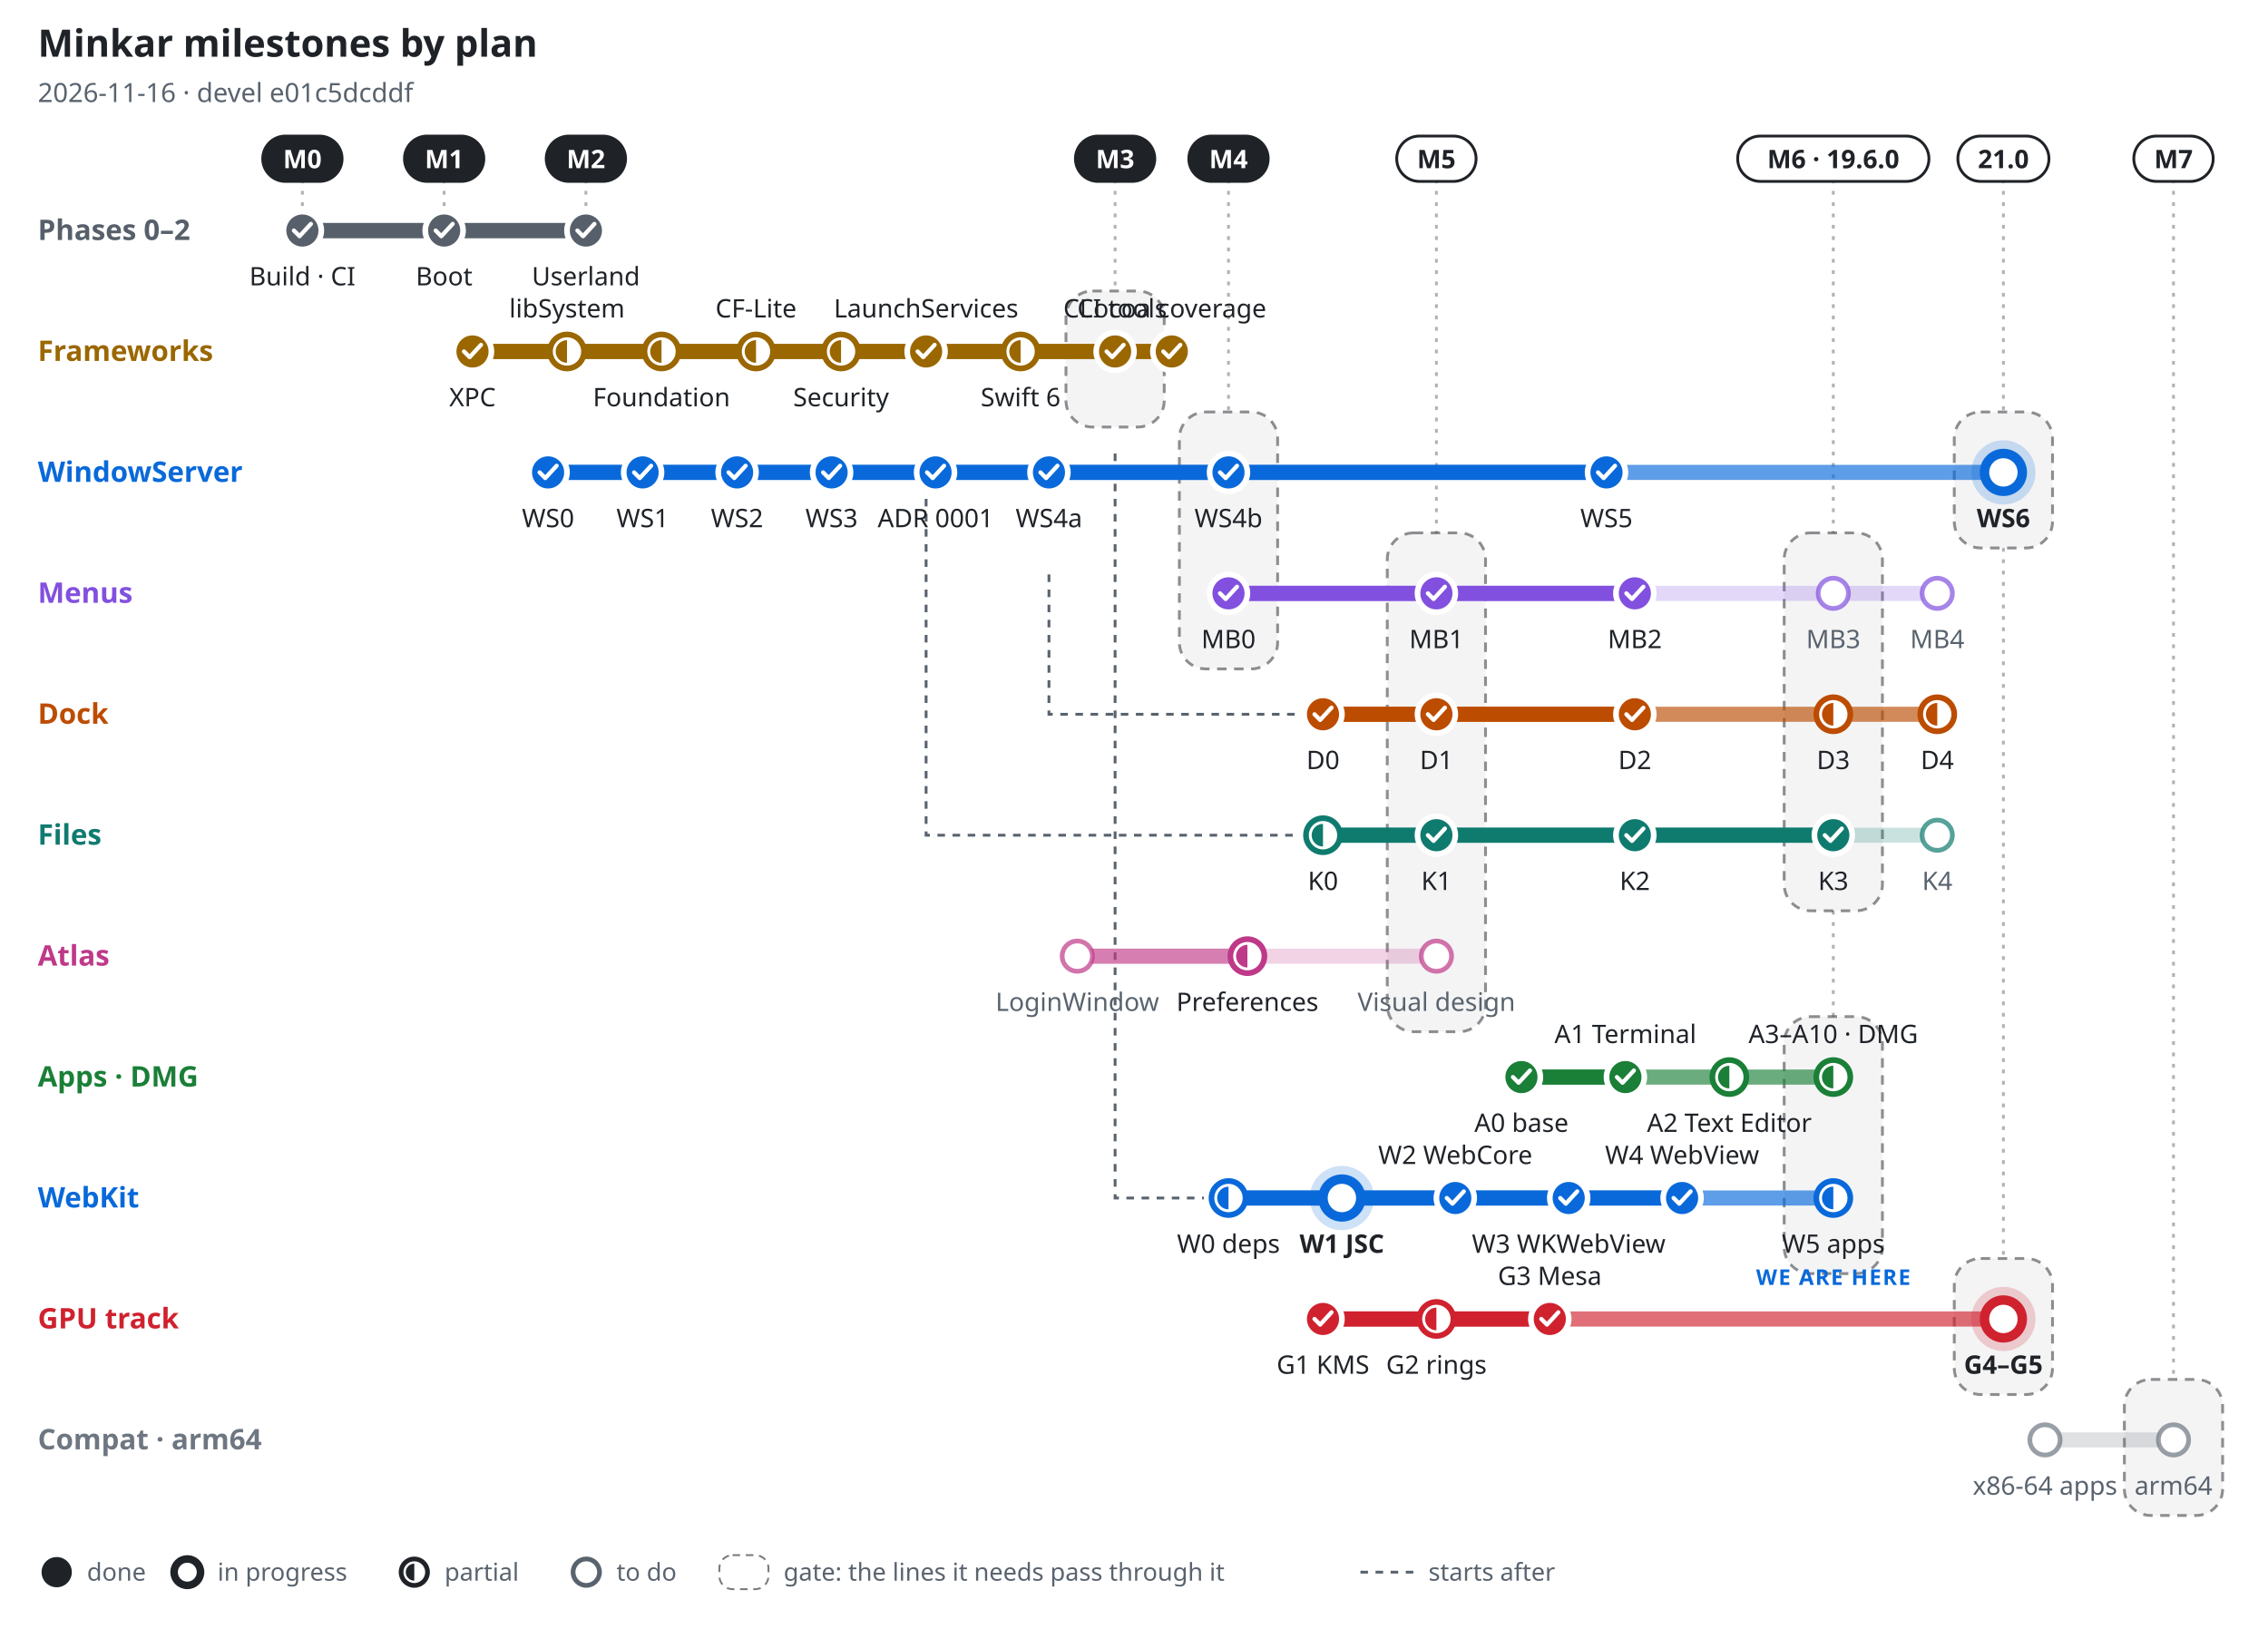
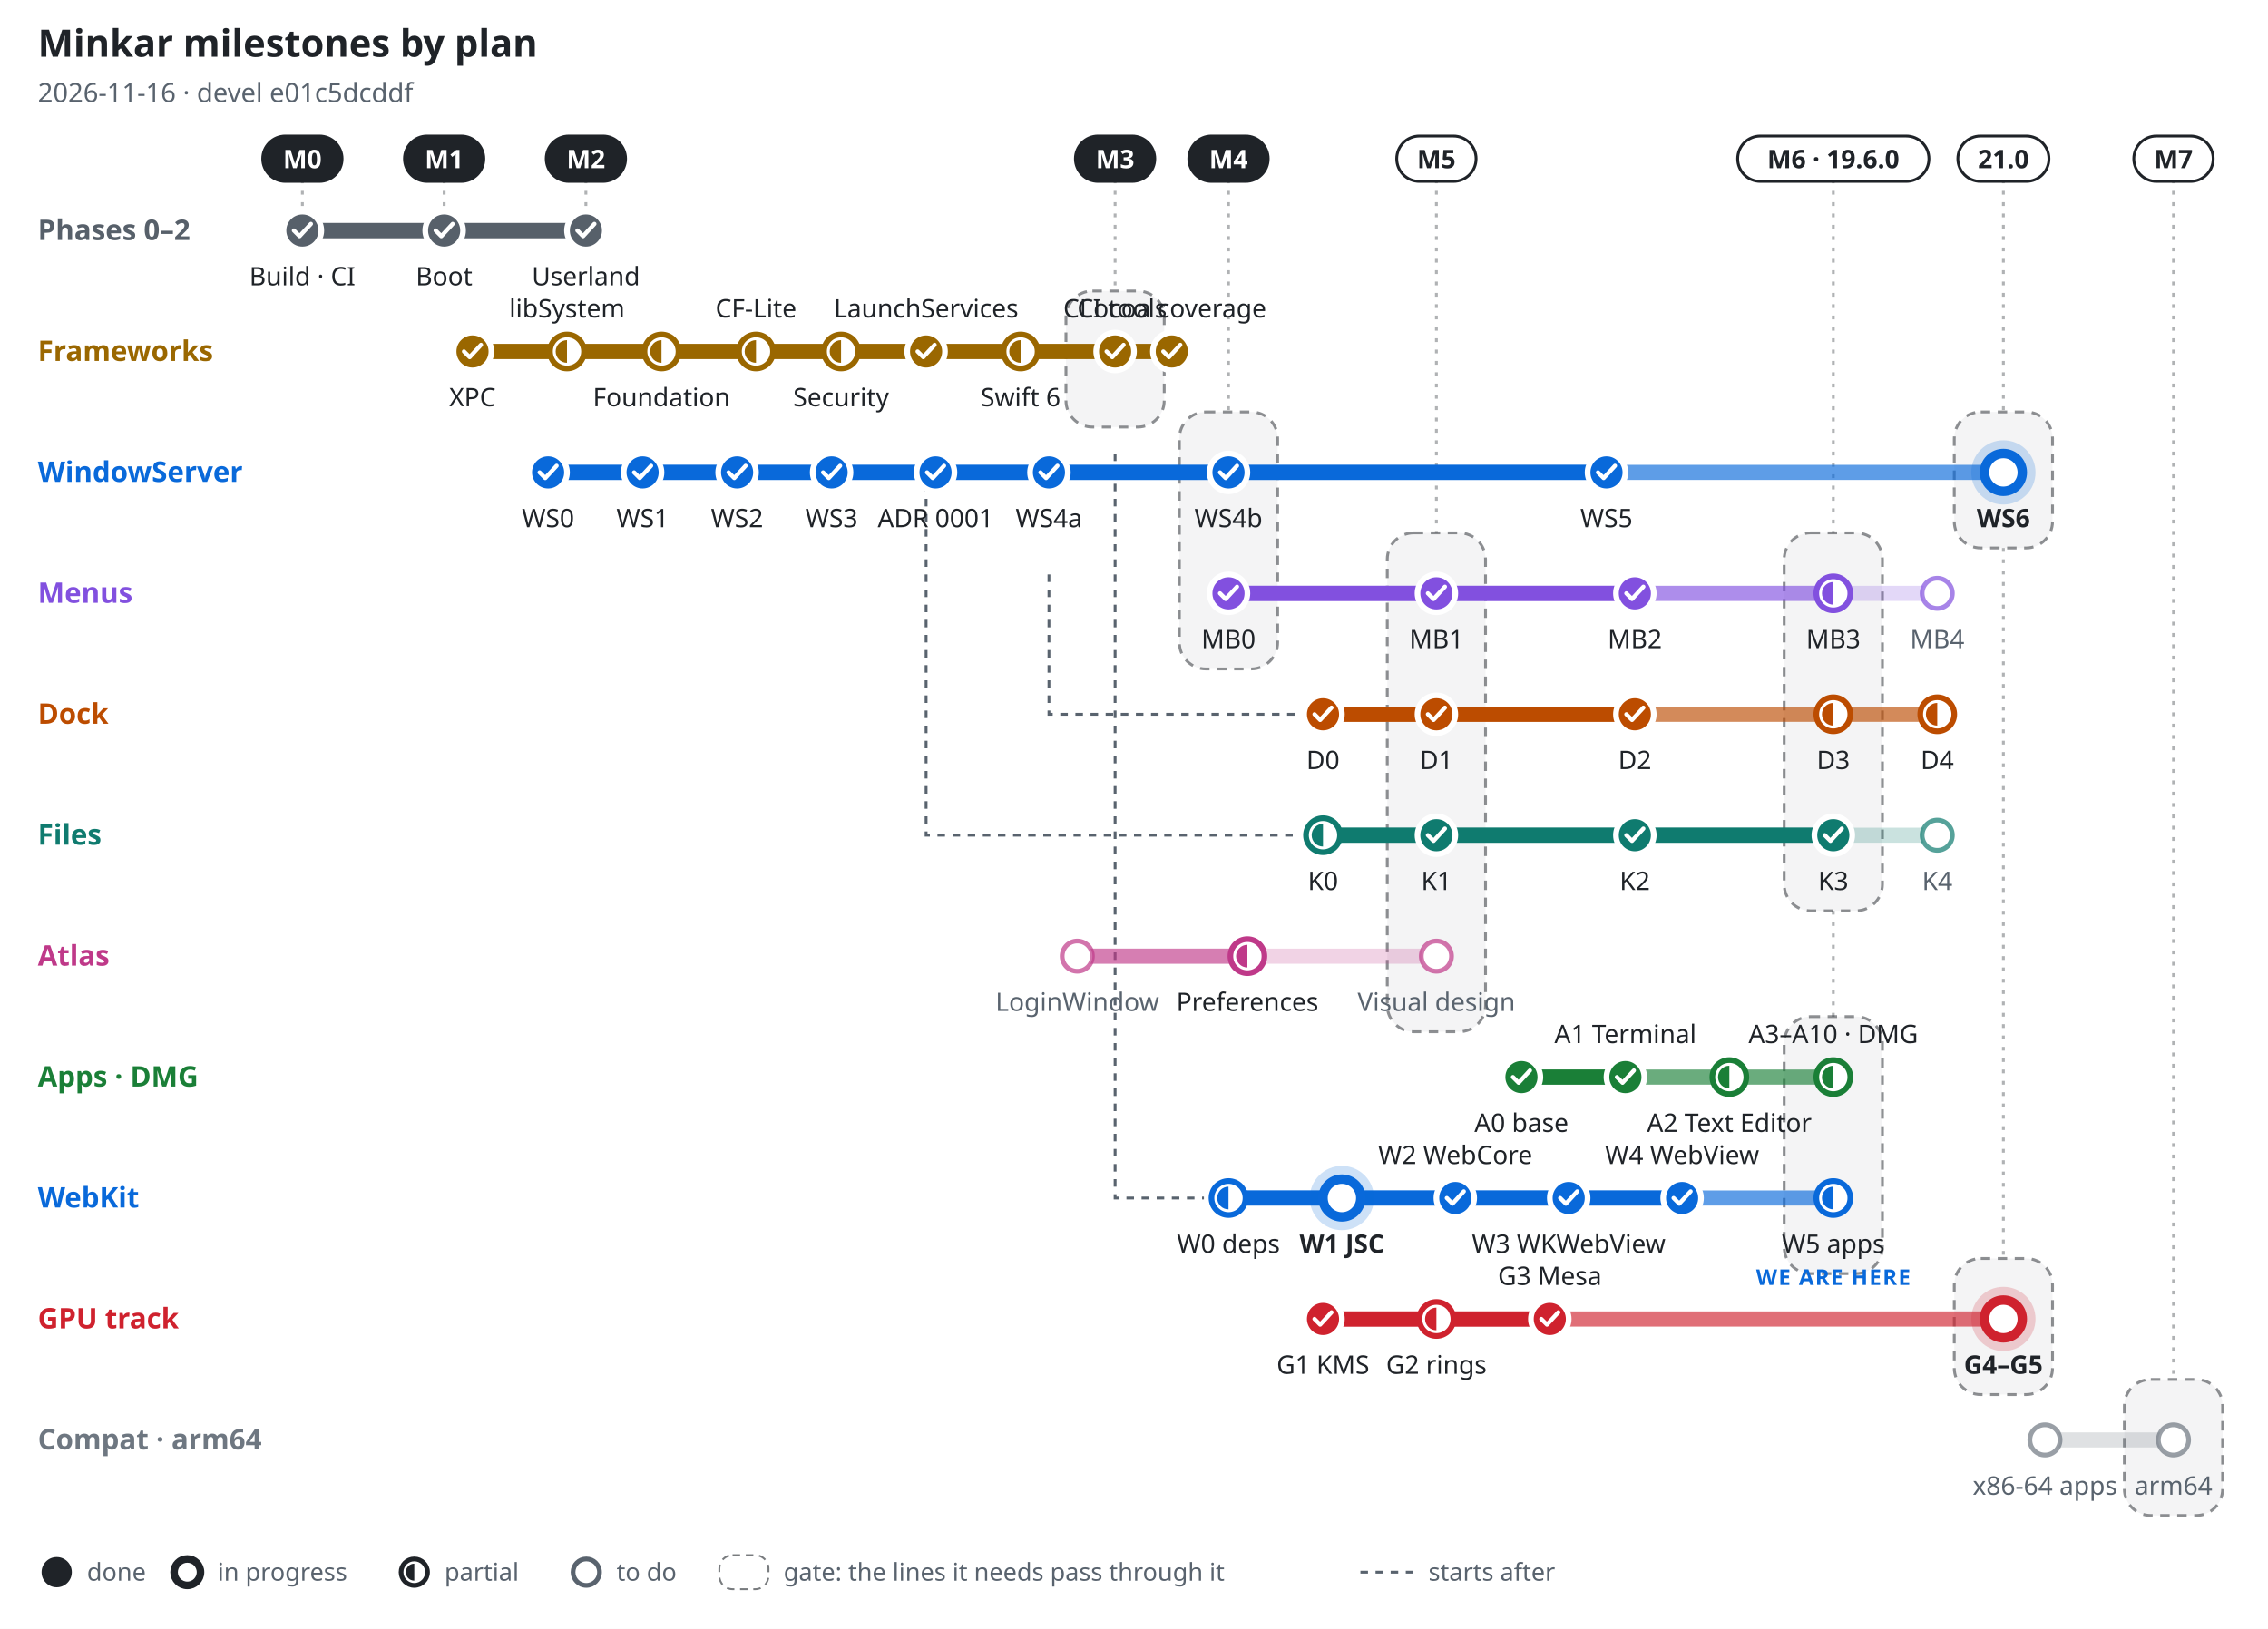
<svg xmlns="http://www.w3.org/2000/svg" width="1200" height="862" viewBox="0 0 1200 862" font-family="-apple-system, BlinkMacSystemFont, 'Segoe UI', 'Noto Sans', Helvetica, Arial, sans-serif" role="img" aria-label="Minkar milestones by plan, 2026-11-16">
  <rect width="1200" height="862" fill="#ffffff" />
  <text x="20" y="30" font-size="20" font-weight="700" fill="#1f2328" text-anchor="start">Minkar milestones by plan</text>
  <text x="20" y="54" font-size="14" font-weight="400" fill="#59636e" text-anchor="start">2026-11-16 · devel e01c5dcddf</text>
  <line x1="160" y1="95" x2="160" y2="110" stroke="#1f2328" stroke-opacity=".35" stroke-width="1.5" stroke-dasharray="2 4" />
  <rect x="139" y="72" width="42" height="24" rx="12" fill="#1f2328" stroke="#1f2328" stroke-width="1.5" />
  <text x="160" y="89" font-size="13.5" font-weight="700" fill="#ffffff" text-anchor="middle">M0</text>
  <line x1="235" y1="95" x2="235" y2="110" stroke="#1f2328" stroke-opacity=".35" stroke-width="1.5" stroke-dasharray="2 4" />
  <rect x="214" y="72" width="42" height="24" rx="12" fill="#1f2328" stroke="#1f2328" stroke-width="1.5" />
  <text x="235" y="89" font-size="13.5" font-weight="700" fill="#ffffff" text-anchor="middle">M1</text>
  <line x1="310" y1="95" x2="310" y2="110" stroke="#1f2328" stroke-opacity=".35" stroke-width="1.5" stroke-dasharray="2 4" />
  <rect x="289" y="72" width="42" height="24" rx="12" fill="#1f2328" stroke="#1f2328" stroke-width="1.5" />
  <text x="310" y="89" font-size="13.5" font-weight="700" fill="#ffffff" text-anchor="middle">M2</text>
  <line x1="590" y1="95" x2="590" y2="154" stroke="#1f2328" stroke-opacity=".35" stroke-width="1.5" stroke-dasharray="2 4" />
  <rect x="564" y="154" width="52" height="72" rx="14" fill="#1f2328" fill-opacity=".05" stroke="#1f2328" stroke-opacity=".5" stroke-width="1.5" stroke-dasharray="5 4" />
  <rect x="569" y="72" width="42" height="24" rx="12" fill="#1f2328" stroke="#1f2328" stroke-width="1.5" />
  <text x="590" y="89" font-size="13.5" font-weight="700" fill="#ffffff" text-anchor="middle">M3</text>
  <line x1="650" y1="95" x2="650" y2="218" stroke="#1f2328" stroke-opacity=".35" stroke-width="1.5" stroke-dasharray="2 4" />
  <rect x="624" y="218" width="52" height="136" rx="14" fill="#1f2328" fill-opacity=".05" stroke="#1f2328" stroke-opacity=".5" stroke-width="1.5" stroke-dasharray="5 4" />
  <rect x="629" y="72" width="42" height="24" rx="12" fill="#1f2328" stroke="#1f2328" stroke-width="1.5" />
  <text x="650" y="89" font-size="13.5" font-weight="700" fill="#ffffff" text-anchor="middle">M4</text>
  <line x1="760" y1="95" x2="760" y2="282" stroke="#1f2328" stroke-opacity=".35" stroke-width="1.5" stroke-dasharray="2 4" />
  <rect x="734" y="282" width="52" height="264" rx="14" fill="#1f2328" fill-opacity=".05" stroke="#1f2328" stroke-opacity=".5" stroke-width="1.5" stroke-dasharray="5 4" />
  <rect x="739" y="72" width="42" height="24" rx="12" fill="#ffffff" stroke="#1f2328" stroke-width="1.5" />
  <text x="760" y="89" font-size="13.5" font-weight="700" fill="#1f2328" text-anchor="middle">M5</text>
  <line x1="970" y1="95" x2="970" y2="282" stroke="#1f2328" stroke-opacity=".35" stroke-width="1.5" stroke-dasharray="2 4" />
  <rect x="944" y="282" width="52" height="200" rx="14" fill="#1f2328" fill-opacity=".05" stroke="#1f2328" stroke-opacity=".5" stroke-width="1.5" stroke-dasharray="5 4" />
  <line x1="970" y1="482" x2="970" y2="538" stroke="#1f2328" stroke-opacity=".35" stroke-width="1.5" stroke-dasharray="2 4" />
  <rect x="944" y="538" width="52" height="136" rx="14" fill="#1f2328" fill-opacity=".05" stroke="#1f2328" stroke-opacity=".5" stroke-width="1.5" stroke-dasharray="5 4" />
  <rect x="919.4" y="72" width="101.2" height="24" rx="12" fill="#ffffff" stroke="#1f2328" stroke-width="1.5" />
  <text x="970" y="89" font-size="13.5" font-weight="700" fill="#1f2328" text-anchor="middle">M6 · 19.6.0</text>
  <line x1="1060" y1="95" x2="1060" y2="218" stroke="#1f2328" stroke-opacity=".35" stroke-width="1.5" stroke-dasharray="2 4" />
  <rect x="1034" y="218" width="52" height="72" rx="14" fill="#1f2328" fill-opacity=".05" stroke="#1f2328" stroke-opacity=".5" stroke-width="1.5" stroke-dasharray="5 4" />
  <line x1="1060" y1="290" x2="1060" y2="666" stroke="#1f2328" stroke-opacity=".35" stroke-width="1.5" stroke-dasharray="2 4" />
  <rect x="1034" y="666" width="52" height="72" rx="14" fill="#1f2328" fill-opacity=".05" stroke="#1f2328" stroke-opacity=".5" stroke-width="1.5" stroke-dasharray="5 4" />
  <rect x="1035.9" y="72" width="48.2" height="24" rx="12" fill="#ffffff" stroke="#1f2328" stroke-width="1.5" />
  <text x="1060" y="89" font-size="13.5" font-weight="700" fill="#1f2328" text-anchor="middle">21.0</text>
  <line x1="1150" y1="95" x2="1150" y2="730" stroke="#1f2328" stroke-opacity=".35" stroke-width="1.5" stroke-dasharray="2 4" />
  <rect x="1124" y="730" width="52" height="72" rx="14" fill="#1f2328" fill-opacity=".05" stroke="#1f2328" stroke-opacity=".5" stroke-width="1.5" stroke-dasharray="5 4" />
  <rect x="1129" y="72" width="42" height="24" rx="12" fill="#ffffff" stroke="#1f2328" stroke-width="1.5" />
  <text x="1150" y="89" font-size="13.5" font-weight="700" fill="#1f2328" text-anchor="middle">M7</text>
  <path d="M555 304 V378 H687" fill="none" stroke="#59636e" stroke-width="1.5" stroke-dasharray="4 4" />
  <path d="M490 240 V442 H687" fill="none" stroke="#59636e" stroke-width="1.5" stroke-dasharray="4 4" />
  <path d="M590 240 V634 H637" fill="none" stroke="#59636e" stroke-width="1.5" stroke-dasharray="4 4" />
  <text x="20" y="127" font-size="15" font-weight="700" fill="#57606a" text-anchor="start">Phases 0–2</text>
  <line x1="160" y1="122" x2="310" y2="122" stroke="#57606a" stroke-opacity=".22" stroke-width="8" stroke-linecap="round" />
  <line x1="160" y1="122" x2="310" y2="122" stroke="#57606a" stroke-opacity=".55" stroke-width="8" stroke-linecap="round" />
  <line x1="160" y1="122" x2="310" y2="122" stroke="#57606a" stroke-opacity="1" stroke-width="8" stroke-linecap="round" />
  <circle cx="160" cy="122" r="10" fill="#57606a" stroke="#ffffff" stroke-width="3" />
  <path d="M155.5 122 l3 3 l6 -6.5" fill="none" stroke="#ffffff" stroke-width="2.2" stroke-linecap="round" stroke-linejoin="round" />
  <text x="160" y="151" font-size="13.5" font-weight="500" fill="#1f2328" text-anchor="middle">Build · CI</text>
  <circle cx="235" cy="122" r="10" fill="#57606a" stroke="#ffffff" stroke-width="3" />
  <path d="M230.5 122 l3 3 l6 -6.5" fill="none" stroke="#ffffff" stroke-width="2.2" stroke-linecap="round" stroke-linejoin="round" />
  <text x="235" y="151" font-size="13.5" font-weight="500" fill="#1f2328" text-anchor="middle">Boot</text>
  <circle cx="310" cy="122" r="10" fill="#57606a" stroke="#ffffff" stroke-width="3" />
  <path d="M305.5 122 l3 3 l6 -6.5" fill="none" stroke="#ffffff" stroke-width="2.2" stroke-linecap="round" stroke-linejoin="round" />
  <text x="310" y="151" font-size="13.5" font-weight="500" fill="#1f2328" text-anchor="middle">Userland</text>
  <text x="20" y="191" font-size="15" font-weight="700" fill="#9a6700" text-anchor="start">Frameworks</text>
  <line x1="250" y1="186" x2="620" y2="186" stroke="#9a6700" stroke-opacity=".22" stroke-width="8" stroke-linecap="round" />
  <line x1="250" y1="186" x2="620" y2="186" stroke="#9a6700" stroke-opacity=".55" stroke-width="8" stroke-linecap="round" />
  <line x1="250" y1="186" x2="620" y2="186" stroke="#9a6700" stroke-opacity="1" stroke-width="8" stroke-linecap="round" />
  <circle cx="250" cy="186" r="10" fill="#9a6700" stroke="#ffffff" stroke-width="3" />
  <path d="M245.5 186 l3 3 l6 -6.5" fill="none" stroke="#ffffff" stroke-width="2.2" stroke-linecap="round" stroke-linejoin="round" />
  <text x="250" y="215" font-size="13.5" font-weight="500" fill="#1f2328" text-anchor="middle">XPC</text>
  <circle cx="300" cy="186" r="9" fill="#ffffff" stroke="#9a6700" stroke-width="3" />
  <path d="M300 180 A6 6 0 0 0 300 192 Z" fill="#9a6700" />
  <text x="300" y="168" font-size="13.5" font-weight="500" fill="#1f2328" text-anchor="middle">libSystem</text>
  <circle cx="350" cy="186" r="9" fill="#ffffff" stroke="#9a6700" stroke-width="3" />
  <path d="M350 180 A6 6 0 0 0 350 192 Z" fill="#9a6700" />
  <text x="350" y="215" font-size="13.5" font-weight="500" fill="#1f2328" text-anchor="middle">Foundation</text>
  <circle cx="400" cy="186" r="9" fill="#ffffff" stroke="#9a6700" stroke-width="3" />
  <path d="M400 180 A6 6 0 0 0 400 192 Z" fill="#9a6700" />
  <text x="400" y="168" font-size="13.5" font-weight="500" fill="#1f2328" text-anchor="middle">CF-Lite</text>
  <circle cx="445" cy="186" r="9" fill="#ffffff" stroke="#9a6700" stroke-width="3" />
  <path d="M445 180 A6 6 0 0 0 445 192 Z" fill="#9a6700" />
  <text x="445" y="215" font-size="13.5" font-weight="500" fill="#1f2328" text-anchor="middle">Security</text>
  <circle cx="490" cy="186" r="10" fill="#9a6700" stroke="#ffffff" stroke-width="3" />
  <path d="M485.5 186 l3 3 l6 -6.5" fill="none" stroke="#ffffff" stroke-width="2.2" stroke-linecap="round" stroke-linejoin="round" />
  <text x="490" y="168" font-size="13.5" font-weight="500" fill="#1f2328" text-anchor="middle">LaunchServices</text>
  <circle cx="540" cy="186" r="9" fill="#ffffff" stroke="#9a6700" stroke-width="3" />
  <path d="M540 180 A6 6 0 0 0 540 192 Z" fill="#9a6700" />
  <text x="540" y="215" font-size="13.5" font-weight="500" fill="#1f2328" text-anchor="middle">Swift 6</text>
  <circle cx="590" cy="186" r="10" fill="#9a6700" stroke="#ffffff" stroke-width="3" />
  <path d="M585.5 186 l3 3 l6 -6.5" fill="none" stroke="#ffffff" stroke-width="2.2" stroke-linecap="round" stroke-linejoin="round" />
  <text x="590" y="168" font-size="13.5" font-weight="500" fill="#1f2328" text-anchor="middle">CLI tools</text>
  <circle cx="620" cy="186" r="10" fill="#9a6700" stroke="#ffffff" stroke-width="3" />
  <path d="M615.5 186 l3 3 l6 -6.5" fill="none" stroke="#ffffff" stroke-width="2.2" stroke-linecap="round" stroke-linejoin="round" />
  <text x="620" y="168" font-size="13.5" font-weight="500" fill="#1f2328" text-anchor="middle">Cocoa coverage</text>
  <text x="20" y="255" font-size="15" font-weight="700" fill="#0969da" text-anchor="start">WindowServer</text>
  <line x1="290" y1="250" x2="1060" y2="250" stroke="#0969da" stroke-opacity=".22" stroke-width="8" stroke-linecap="round" />
  <line x1="290" y1="250" x2="1060" y2="250" stroke="#0969da" stroke-opacity=".55" stroke-width="8" stroke-linecap="round" />
  <line x1="290" y1="250" x2="850" y2="250" stroke="#0969da" stroke-opacity="1" stroke-width="8" stroke-linecap="round" />
  <circle cx="290" cy="250" r="10" fill="#0969da" stroke="#ffffff" stroke-width="3" />
  <path d="M285.5 250 l3 3 l6 -6.5" fill="none" stroke="#ffffff" stroke-width="2.2" stroke-linecap="round" stroke-linejoin="round" />
  <text x="290" y="279" font-size="13.5" font-weight="500" fill="#1f2328" text-anchor="middle">WS0</text>
  <circle cx="340" cy="250" r="10" fill="#0969da" stroke="#ffffff" stroke-width="3" />
  <path d="M335.5 250 l3 3 l6 -6.5" fill="none" stroke="#ffffff" stroke-width="2.2" stroke-linecap="round" stroke-linejoin="round" />
  <text x="340" y="279" font-size="13.5" font-weight="500" fill="#1f2328" text-anchor="middle">WS1</text>
  <circle cx="390" cy="250" r="10" fill="#0969da" stroke="#ffffff" stroke-width="3" />
  <path d="M385.5 250 l3 3 l6 -6.5" fill="none" stroke="#ffffff" stroke-width="2.2" stroke-linecap="round" stroke-linejoin="round" />
  <text x="390" y="279" font-size="13.5" font-weight="500" fill="#1f2328" text-anchor="middle">WS2</text>
  <circle cx="440" cy="250" r="10" fill="#0969da" stroke="#ffffff" stroke-width="3" />
  <path d="M435.5 250 l3 3 l6 -6.5" fill="none" stroke="#ffffff" stroke-width="2.2" stroke-linecap="round" stroke-linejoin="round" />
  <text x="440" y="279" font-size="13.5" font-weight="500" fill="#1f2328" text-anchor="middle">WS3</text>
  <circle cx="495" cy="250" r="10" fill="#0969da" stroke="#ffffff" stroke-width="3" />
  <path d="M490.5 250 l3 3 l6 -6.5" fill="none" stroke="#ffffff" stroke-width="2.2" stroke-linecap="round" stroke-linejoin="round" />
  <text x="495" y="279" font-size="13.5" font-weight="500" fill="#1f2328" text-anchor="middle">ADR 0001</text>
  <circle cx="555" cy="250" r="10" fill="#0969da" stroke="#ffffff" stroke-width="3" />
  <path d="M550.5 250 l3 3 l6 -6.5" fill="none" stroke="#ffffff" stroke-width="2.2" stroke-linecap="round" stroke-linejoin="round" />
  <text x="555" y="279" font-size="13.5" font-weight="500" fill="#1f2328" text-anchor="middle">WS4a</text>
  <circle cx="650" cy="250" r="10" fill="#0969da" stroke="#ffffff" stroke-width="3" />
  <path d="M645.5 250 l3 3 l6 -6.5" fill="none" stroke="#ffffff" stroke-width="2.2" stroke-linecap="round" stroke-linejoin="round" />
  <text x="650" y="279" font-size="13.5" font-weight="500" fill="#1f2328" text-anchor="middle">WS4b</text>
  <circle cx="850" cy="250" r="10" fill="#0969da" stroke="#ffffff" stroke-width="3" />
  <path d="M845.5 250 l3 3 l6 -6.5" fill="none" stroke="#ffffff" stroke-width="2.2" stroke-linecap="round" stroke-linejoin="round" />
  <text x="850" y="279" font-size="13.5" font-weight="500" fill="#1f2328" text-anchor="middle">WS5</text>
  <circle cx="1060" cy="250" r="17" fill="#0969da" fill-opacity=".2" />
  <circle cx="1060" cy="250" r="10" fill="#ffffff" stroke="#0969da" stroke-width="5" />
  <text x="1060" y="279" font-size="13.5" font-weight="700" fill="#1f2328" text-anchor="middle">WS6</text>
  <text x="20" y="319" font-size="15" font-weight="700" fill="#8250df" text-anchor="start">Menus</text>
  <line x1="650" y1="314" x2="1025" y2="314" stroke="#8250df" stroke-opacity=".22" stroke-width="8" stroke-linecap="round" />
-   <line x1="650" y1="314" x2="865" y2="314" stroke="#8250df" stroke-opacity=".55" stroke-width="8" stroke-linecap="round" />
+   <line x1="650" y1="314" x2="970" y2="314" stroke="#8250df" stroke-opacity=".55" stroke-width="8" stroke-linecap="round" />
  <line x1="650" y1="314" x2="865" y2="314" stroke="#8250df" stroke-opacity="1" stroke-width="8" stroke-linecap="round" />
  <circle cx="650" cy="314" r="10" fill="#8250df" stroke="#ffffff" stroke-width="3" />
  <path d="M645.5 314 l3 3 l6 -6.5" fill="none" stroke="#ffffff" stroke-width="2.2" stroke-linecap="round" stroke-linejoin="round" />
  <text x="650" y="343" font-size="13.5" font-weight="500" fill="#1f2328" text-anchor="middle">MB0</text>
  <circle cx="760" cy="314" r="10" fill="#8250df" stroke="#ffffff" stroke-width="3" />
  <path d="M755.5 314 l3 3 l6 -6.5" fill="none" stroke="#ffffff" stroke-width="2.2" stroke-linecap="round" stroke-linejoin="round" />
  <text x="760" y="343" font-size="13.5" font-weight="500" fill="#1f2328" text-anchor="middle">MB1</text>
  <circle cx="865" cy="314" r="10" fill="#8250df" stroke="#ffffff" stroke-width="3" />
  <path d="M860.5 314 l3 3 l6 -6.5" fill="none" stroke="#ffffff" stroke-width="2.2" stroke-linecap="round" stroke-linejoin="round" />
  <text x="865" y="343" font-size="13.5" font-weight="500" fill="#1f2328" text-anchor="middle">MB2</text>
-   <circle cx="970" cy="314" r="8" fill="#ffffff" stroke="#8250df" stroke-opacity=".7" stroke-width="2.5" />
-   <text x="970" y="343" font-size="13.5" font-weight="500" fill="#59636e" text-anchor="middle">MB3</text>
+   <circle cx="970" cy="314" r="9" fill="#ffffff" stroke="#8250df" stroke-width="3" />
+   <path d="M970 308 A6 6 0 0 0 970 320 Z" fill="#8250df" />
+   <text x="970" y="343" font-size="13.5" font-weight="500" fill="#1f2328" text-anchor="middle">MB3</text>
  <circle cx="1025" cy="314" r="8" fill="#ffffff" stroke="#8250df" stroke-opacity=".7" stroke-width="2.5" />
  <text x="1025" y="343" font-size="13.5" font-weight="500" fill="#59636e" text-anchor="middle">MB4</text>
  <text x="20" y="383" font-size="15" font-weight="700" fill="#bc4c00" text-anchor="start">Dock</text>
  <line x1="700" y1="378" x2="1025" y2="378" stroke="#bc4c00" stroke-opacity=".22" stroke-width="8" stroke-linecap="round" />
  <line x1="700" y1="378" x2="1025" y2="378" stroke="#bc4c00" stroke-opacity=".55" stroke-width="8" stroke-linecap="round" />
  <line x1="700" y1="378" x2="865" y2="378" stroke="#bc4c00" stroke-opacity="1" stroke-width="8" stroke-linecap="round" />
  <circle cx="700" cy="378" r="10" fill="#bc4c00" stroke="#ffffff" stroke-width="3" />
  <path d="M695.5 378 l3 3 l6 -6.5" fill="none" stroke="#ffffff" stroke-width="2.2" stroke-linecap="round" stroke-linejoin="round" />
  <text x="700" y="407" font-size="13.5" font-weight="500" fill="#1f2328" text-anchor="middle">D0</text>
  <circle cx="760" cy="378" r="10" fill="#bc4c00" stroke="#ffffff" stroke-width="3" />
  <path d="M755.5 378 l3 3 l6 -6.5" fill="none" stroke="#ffffff" stroke-width="2.2" stroke-linecap="round" stroke-linejoin="round" />
  <text x="760" y="407" font-size="13.5" font-weight="500" fill="#1f2328" text-anchor="middle">D1</text>
  <circle cx="865" cy="378" r="10" fill="#bc4c00" stroke="#ffffff" stroke-width="3" />
  <path d="M860.5 378 l3 3 l6 -6.5" fill="none" stroke="#ffffff" stroke-width="2.2" stroke-linecap="round" stroke-linejoin="round" />
  <text x="865" y="407" font-size="13.5" font-weight="500" fill="#1f2328" text-anchor="middle">D2</text>
  <circle cx="970" cy="378" r="9" fill="#ffffff" stroke="#bc4c00" stroke-width="3" />
  <path d="M970 372 A6 6 0 0 0 970 384 Z" fill="#bc4c00" />
  <text x="970" y="407" font-size="13.5" font-weight="500" fill="#1f2328" text-anchor="middle">D3</text>
  <circle cx="1025" cy="378" r="9" fill="#ffffff" stroke="#bc4c00" stroke-width="3" />
  <path d="M1025 372 A6 6 0 0 0 1025 384 Z" fill="#bc4c00" />
  <text x="1025" y="407" font-size="13.5" font-weight="500" fill="#1f2328" text-anchor="middle">D4</text>
  <text x="20" y="447" font-size="15" font-weight="700" fill="#0f7b6f" text-anchor="start">Files</text>
  <line x1="700" y1="442" x2="1025" y2="442" stroke="#0f7b6f" stroke-opacity=".22" stroke-width="8" stroke-linecap="round" />
  <line x1="700" y1="442" x2="970" y2="442" stroke="#0f7b6f" stroke-opacity=".55" stroke-width="8" stroke-linecap="round" />
  <line x1="700" y1="442" x2="970" y2="442" stroke="#0f7b6f" stroke-opacity="1" stroke-width="8" stroke-linecap="round" />
  <circle cx="700" cy="442" r="9" fill="#ffffff" stroke="#0f7b6f" stroke-width="3" />
  <path d="M700 436 A6 6 0 0 0 700 448 Z" fill="#0f7b6f" />
  <text x="700" y="471" font-size="13.5" font-weight="500" fill="#1f2328" text-anchor="middle">K0</text>
  <circle cx="760" cy="442" r="10" fill="#0f7b6f" stroke="#ffffff" stroke-width="3" />
  <path d="M755.5 442 l3 3 l6 -6.5" fill="none" stroke="#ffffff" stroke-width="2.2" stroke-linecap="round" stroke-linejoin="round" />
  <text x="760" y="471" font-size="13.5" font-weight="500" fill="#1f2328" text-anchor="middle">K1</text>
  <circle cx="865" cy="442" r="10" fill="#0f7b6f" stroke="#ffffff" stroke-width="3" />
  <path d="M860.5 442 l3 3 l6 -6.5" fill="none" stroke="#ffffff" stroke-width="2.2" stroke-linecap="round" stroke-linejoin="round" />
  <text x="865" y="471" font-size="13.5" font-weight="500" fill="#1f2328" text-anchor="middle">K2</text>
  <circle cx="970" cy="442" r="10" fill="#0f7b6f" stroke="#ffffff" stroke-width="3" />
  <path d="M965.5 442 l3 3 l6 -6.5" fill="none" stroke="#ffffff" stroke-width="2.2" stroke-linecap="round" stroke-linejoin="round" />
  <text x="970" y="471" font-size="13.5" font-weight="500" fill="#1f2328" text-anchor="middle">K3</text>
  <circle cx="1025" cy="442" r="8" fill="#ffffff" stroke="#0f7b6f" stroke-opacity=".7" stroke-width="2.5" />
  <text x="1025" y="471" font-size="13.5" font-weight="500" fill="#59636e" text-anchor="middle">K4</text>
  <text x="20" y="511" font-size="15" font-weight="700" fill="#bf3989" text-anchor="start">Atlas</text>
  <line x1="570" y1="506" x2="760" y2="506" stroke="#bf3989" stroke-opacity=".22" stroke-width="8" stroke-linecap="round" />
  <line x1="570" y1="506" x2="660" y2="506" stroke="#bf3989" stroke-opacity=".55" stroke-width="8" stroke-linecap="round" />
  <circle cx="570" cy="506" r="8" fill="#ffffff" stroke="#bf3989" stroke-opacity=".7" stroke-width="2.5" />
  <text x="570" y="535" font-size="13.5" font-weight="500" fill="#59636e" text-anchor="middle">LoginWindow</text>
  <circle cx="660" cy="506" r="9" fill="#ffffff" stroke="#bf3989" stroke-width="3" />
  <path d="M660 500 A6 6 0 0 0 660 512 Z" fill="#bf3989" />
  <text x="660" y="535" font-size="13.5" font-weight="500" fill="#1f2328" text-anchor="middle">Preferences</text>
  <circle cx="760" cy="506" r="8" fill="#ffffff" stroke="#bf3989" stroke-opacity=".7" stroke-width="2.5" />
  <text x="760" y="535" font-size="13.5" font-weight="500" fill="#59636e" text-anchor="middle">Visual design</text>
  <text x="20" y="575" font-size="15" font-weight="700" fill="#1a7f37" text-anchor="start">Apps · DMG</text>
  <line x1="805" y1="570" x2="970" y2="570" stroke="#1a7f37" stroke-opacity=".22" stroke-width="8" stroke-linecap="round" />
  <line x1="805" y1="570" x2="970" y2="570" stroke="#1a7f37" stroke-opacity=".55" stroke-width="8" stroke-linecap="round" />
  <line x1="805" y1="570" x2="860" y2="570" stroke="#1a7f37" stroke-opacity="1" stroke-width="8" stroke-linecap="round" />
  <circle cx="805" cy="570" r="10" fill="#1a7f37" stroke="#ffffff" stroke-width="3" />
  <path d="M800.5 570 l3 3 l6 -6.5" fill="none" stroke="#ffffff" stroke-width="2.2" stroke-linecap="round" stroke-linejoin="round" />
  <text x="805" y="599" font-size="13.5" font-weight="500" fill="#1f2328" text-anchor="middle">A0 base</text>
  <circle cx="860" cy="570" r="10" fill="#1a7f37" stroke="#ffffff" stroke-width="3" />
  <path d="M855.5 570 l3 3 l6 -6.5" fill="none" stroke="#ffffff" stroke-width="2.2" stroke-linecap="round" stroke-linejoin="round" />
  <text x="860" y="552" font-size="13.5" font-weight="500" fill="#1f2328" text-anchor="middle">A1 Terminal</text>
  <circle cx="915" cy="570" r="9" fill="#ffffff" stroke="#1a7f37" stroke-width="3" />
  <path d="M915 564 A6 6 0 0 0 915 576 Z" fill="#1a7f37" />
  <text x="915" y="599" font-size="13.5" font-weight="500" fill="#1f2328" text-anchor="middle">A2 Text Editor</text>
  <circle cx="970" cy="570" r="9" fill="#ffffff" stroke="#1a7f37" stroke-width="3" />
  <path d="M970 564 A6 6 0 0 0 970 576 Z" fill="#1a7f37" />
  <text x="970" y="552" font-size="13.5" font-weight="500" fill="#1f2328" text-anchor="middle">A3–A10 · DMG</text>
  <text x="20" y="639" font-size="15" font-weight="700" fill="#0969da" text-anchor="start">WebKit</text>
  <line x1="650" y1="634" x2="970" y2="634" stroke="#0969da" stroke-opacity=".22" stroke-width="8" stroke-linecap="round" />
  <line x1="650" y1="634" x2="970" y2="634" stroke="#0969da" stroke-opacity=".55" stroke-width="8" stroke-linecap="round" />
  <line x1="650" y1="634" x2="890" y2="634" stroke="#0969da" stroke-opacity="1" stroke-width="8" stroke-linecap="round" />
  <circle cx="650" cy="634" r="9" fill="#ffffff" stroke="#0969da" stroke-width="3" />
  <path d="M650 628 A6 6 0 0 0 650 640 Z" fill="#0969da" />
  <text x="650" y="663" font-size="13.5" font-weight="500" fill="#1f2328" text-anchor="middle">W0 deps</text>
  <circle cx="710" cy="634" r="17" fill="#0969da" fill-opacity=".2" />
  <circle cx="710" cy="634" r="10" fill="#ffffff" stroke="#0969da" stroke-width="5" />
  <text x="710" y="663" font-size="13.5" font-weight="700" fill="#1f2328" text-anchor="middle">W1 JSC</text>
  <circle cx="770" cy="634" r="10" fill="#0969da" stroke="#ffffff" stroke-width="3" />
  <path d="M765.5 634 l3 3 l6 -6.5" fill="none" stroke="#ffffff" stroke-width="2.2" stroke-linecap="round" stroke-linejoin="round" />
  <text x="770" y="616" font-size="13.5" font-weight="500" fill="#1f2328" text-anchor="middle">W2 WebCore</text>
  <circle cx="830" cy="634" r="10" fill="#0969da" stroke="#ffffff" stroke-width="3" />
  <path d="M825.5 634 l3 3 l6 -6.5" fill="none" stroke="#ffffff" stroke-width="2.2" stroke-linecap="round" stroke-linejoin="round" />
  <text x="830" y="663" font-size="13.5" font-weight="500" fill="#1f2328" text-anchor="middle">W3 WKWebView</text>
  <circle cx="890" cy="634" r="10" fill="#0969da" stroke="#ffffff" stroke-width="3" />
  <path d="M885.5 634 l3 3 l6 -6.5" fill="none" stroke="#ffffff" stroke-width="2.2" stroke-linecap="round" stroke-linejoin="round" />
  <text x="890" y="616" font-size="13.5" font-weight="500" fill="#1f2328" text-anchor="middle">W4 WebView</text>
  <circle cx="970" cy="634" r="9" fill="#ffffff" stroke="#0969da" stroke-width="3" />
  <path d="M970 628 A6 6 0 0 0 970 640 Z" fill="#0969da" />
  <text x="970" y="663" font-size="13.5" font-weight="500" fill="#1f2328" text-anchor="middle">W5 apps</text>
  <text x="970" y="680" font-size="11.5" font-weight="800" fill="#0969da" text-anchor="middle" letter-spacing=".06em">WE ARE HERE</text>
  <text x="20" y="703" font-size="15" font-weight="700" fill="#cf222e" text-anchor="start">GPU track</text>
  <line x1="700" y1="698" x2="1060" y2="698" stroke="#cf222e" stroke-opacity=".22" stroke-width="8" stroke-linecap="round" />
  <line x1="700" y1="698" x2="1060" y2="698" stroke="#cf222e" stroke-opacity=".55" stroke-width="8" stroke-linecap="round" />
  <line x1="700" y1="698" x2="820" y2="698" stroke="#cf222e" stroke-opacity="1" stroke-width="8" stroke-linecap="round" />
  <circle cx="700" cy="698" r="10" fill="#cf222e" stroke="#ffffff" stroke-width="3" />
  <path d="M695.5 698 l3 3 l6 -6.5" fill="none" stroke="#ffffff" stroke-width="2.2" stroke-linecap="round" stroke-linejoin="round" />
  <text x="700" y="727" font-size="13.5" font-weight="500" fill="#1f2328" text-anchor="middle">G1 KMS</text>
  <circle cx="760" cy="698" r="9" fill="#ffffff" stroke="#cf222e" stroke-width="3" />
  <path d="M760 692 A6 6 0 0 0 760 704 Z" fill="#cf222e" />
  <text x="760" y="727" font-size="13.5" font-weight="500" fill="#1f2328" text-anchor="middle">G2 rings</text>
  <circle cx="820" cy="698" r="10" fill="#cf222e" stroke="#ffffff" stroke-width="3" />
  <path d="M815.5 698 l3 3 l6 -6.5" fill="none" stroke="#ffffff" stroke-width="2.2" stroke-linecap="round" stroke-linejoin="round" />
  <text x="820" y="680" font-size="13.5" font-weight="500" fill="#1f2328" text-anchor="middle">G3 Mesa</text>
  <circle cx="1060" cy="698" r="17" fill="#cf222e" fill-opacity=".2" />
  <circle cx="1060" cy="698" r="10" fill="#ffffff" stroke="#cf222e" stroke-width="5" />
  <text x="1060" y="727" font-size="13.5" font-weight="700" fill="#1f2328" text-anchor="middle">G4–G5</text>
  <text x="20" y="767" font-size="15" font-weight="700" fill="#6e7781" text-anchor="start">Compat · arm64</text>
  <line x1="1082" y1="762" x2="1150" y2="762" stroke="#6e7781" stroke-opacity=".22" stroke-width="8" stroke-linecap="round" />
  <circle cx="1082" cy="762" r="8" fill="#ffffff" stroke="#6e7781" stroke-opacity=".7" stroke-width="2.5" />
  <text x="1082" y="791" font-size="13.5" font-weight="500" fill="#59636e" text-anchor="middle">x86-64 apps</text>
  <circle cx="1150" cy="762" r="8" fill="#ffffff" stroke="#6e7781" stroke-opacity=".7" stroke-width="2.5" />
  <text x="1150" y="791" font-size="13.5" font-weight="500" fill="#59636e" text-anchor="middle">arm64</text>
  <circle cx="30" cy="832" r="8" fill="#1f2328" />
  <text x="46" y="836.5" font-size="13" font-weight="400" fill="#59636e" text-anchor="start">done</text>
  <circle cx="99.1" cy="832" r="7" fill="#ffffff" stroke="#1f2328" stroke-width="4" />
  <text x="115.1" y="836.5" font-size="13" font-weight="400" fill="#59636e" text-anchor="start">in progress</text>
  <circle cx="219.2" cy="832" r="7" fill="#ffffff" stroke="#1f2328" stroke-width="2.5" />
  <path d="M219.2 827.5 A4.5 4.5 0 0 0 219.2 836.5 Z" fill="#1f2328" />
  <text x="235.2" y="836.5" font-size="13" font-weight="400" fill="#59636e" text-anchor="start">partial</text>
  <circle cx="310.2" cy="832" r="7" fill="#ffffff" stroke="#59636e" stroke-width="2.5" />
  <text x="326.2" y="836.5" font-size="13" font-weight="400" fill="#59636e" text-anchor="start">to do</text>
  <rect x="380.6" y="823" width="26" height="18" rx="7" fill="none" stroke="#1f2328" stroke-opacity=".6" stroke-dasharray="4 3" />
  <text x="414.6" y="836.5" font-size="13" font-weight="400" fill="#59636e" text-anchor="start">gate: the lines it needs pass through it</text>
  <path d="M719.8 832 h28" stroke="#59636e" stroke-width="1.5" stroke-dasharray="4 4" />
  <text x="755.8" y="836.5" font-size="13" font-weight="400" fill="#59636e" text-anchor="start">starts after</text>
</svg>
